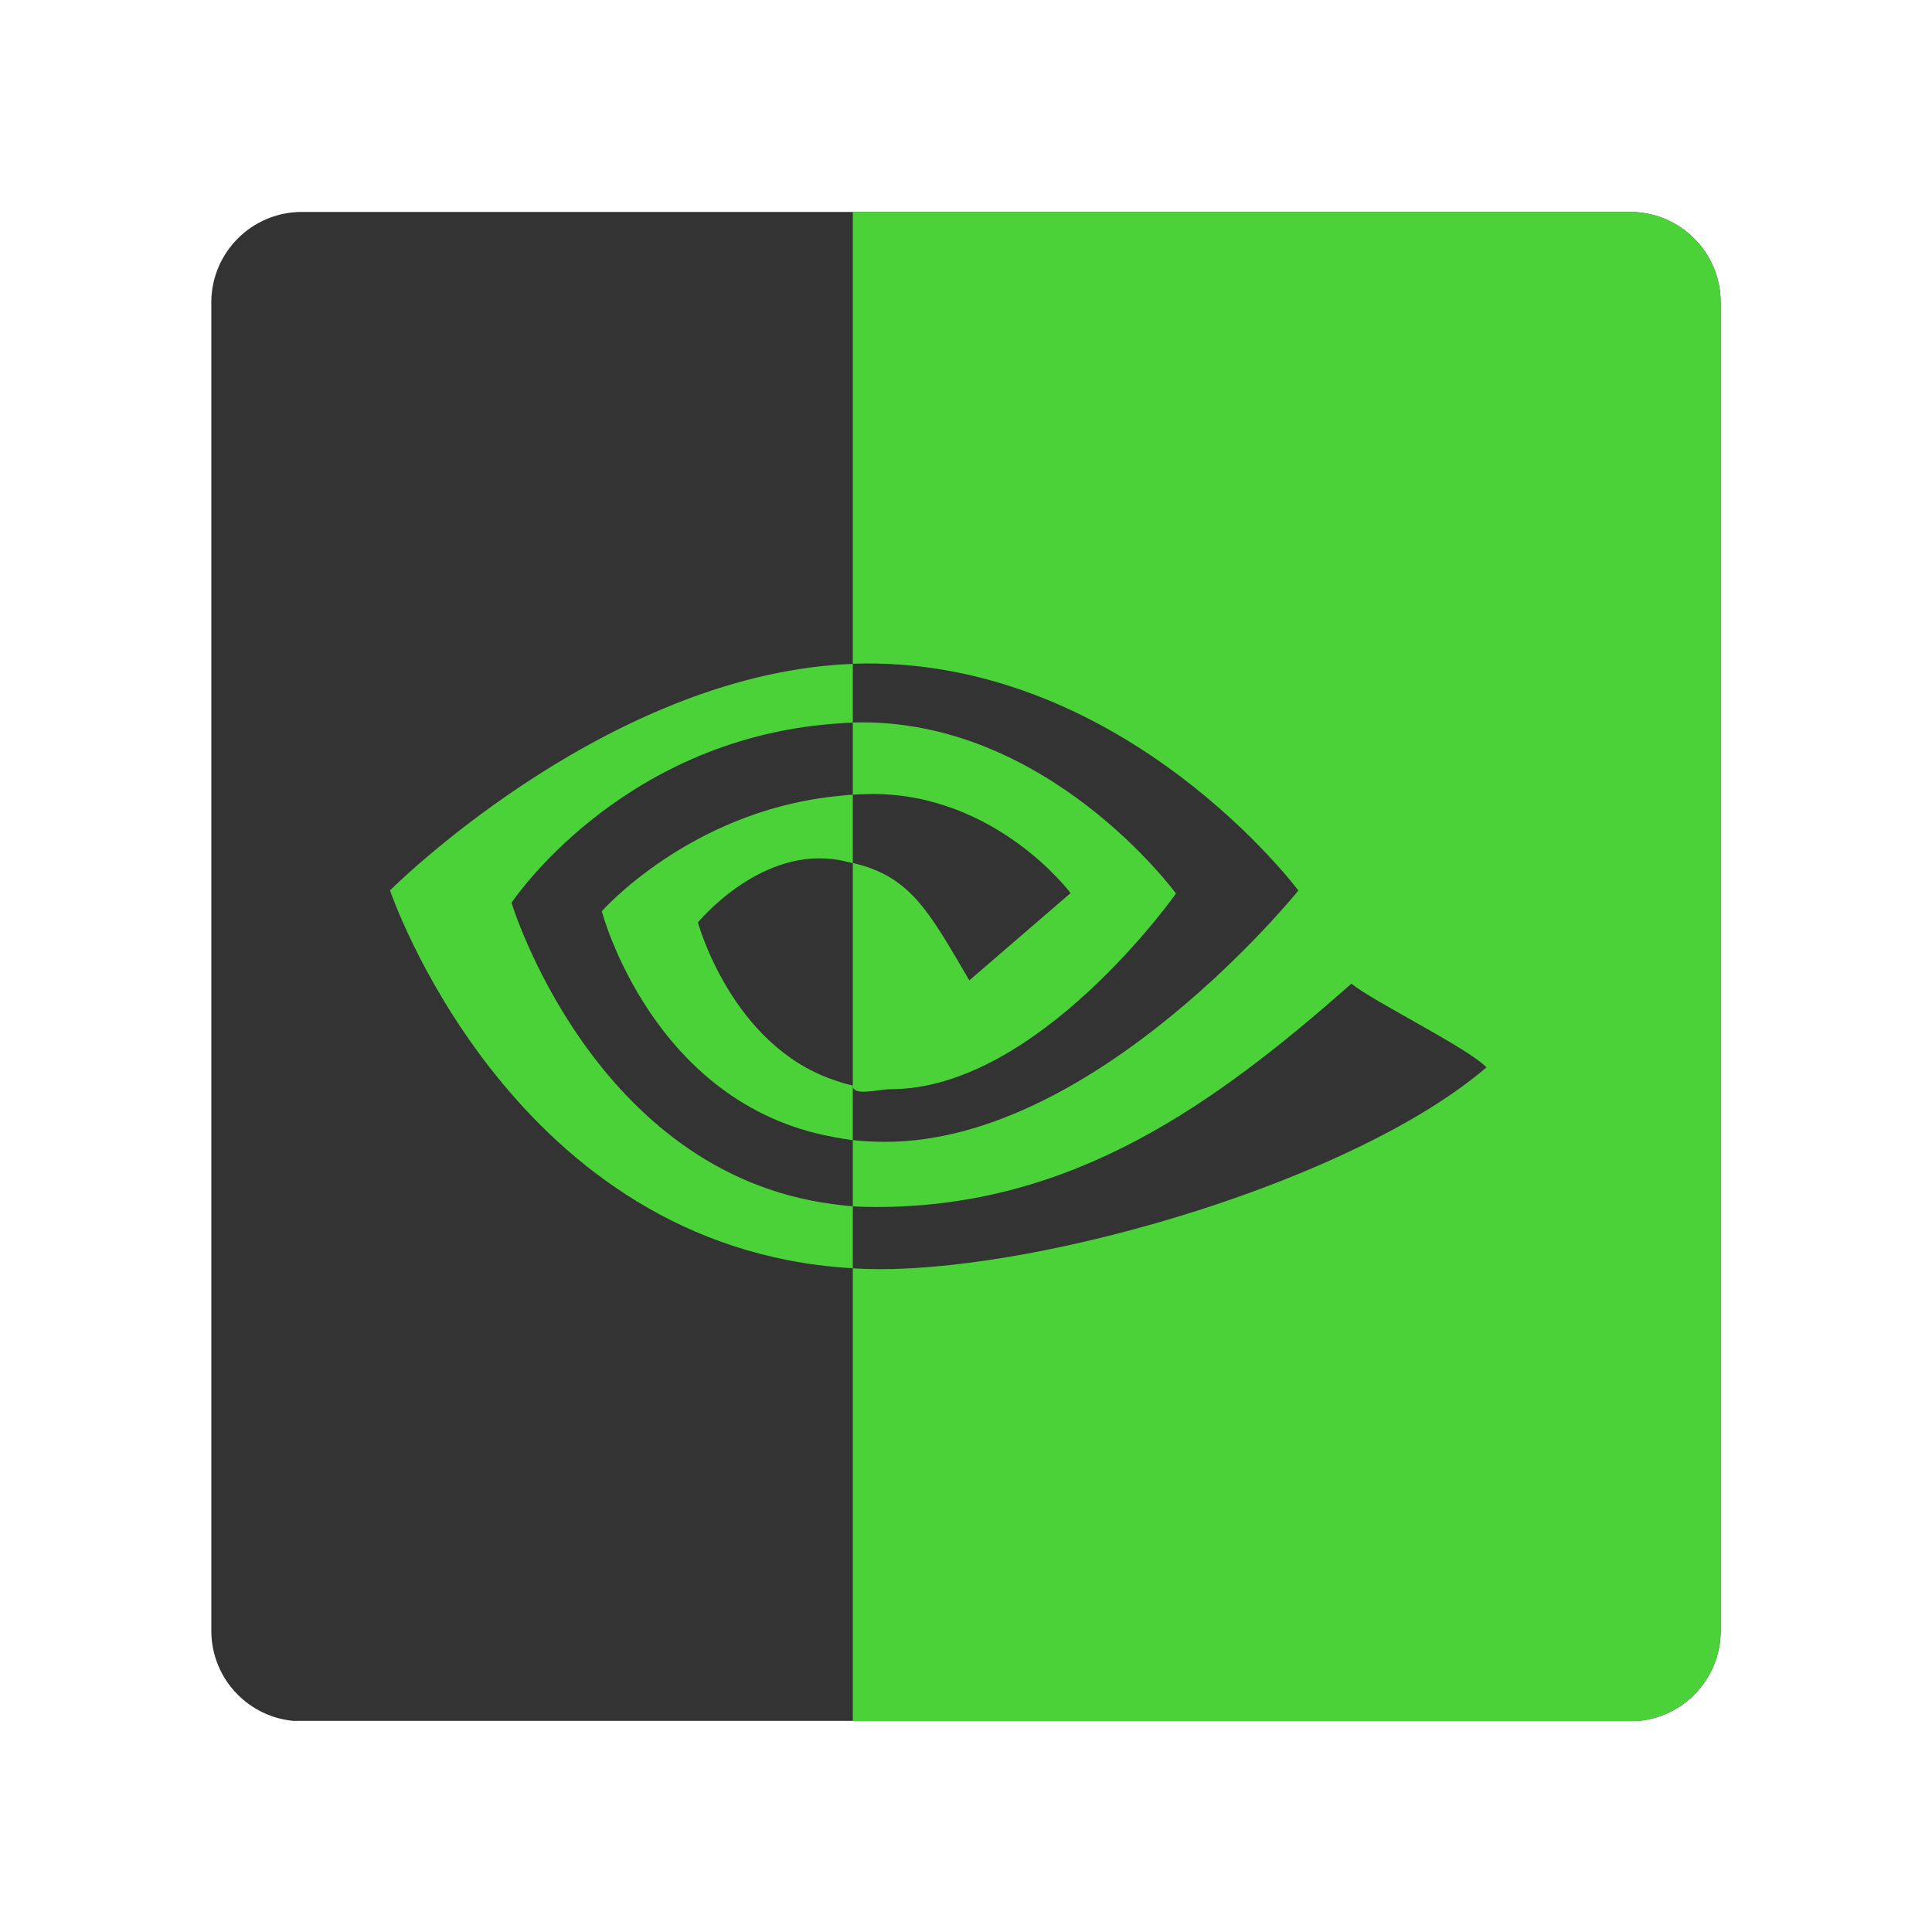
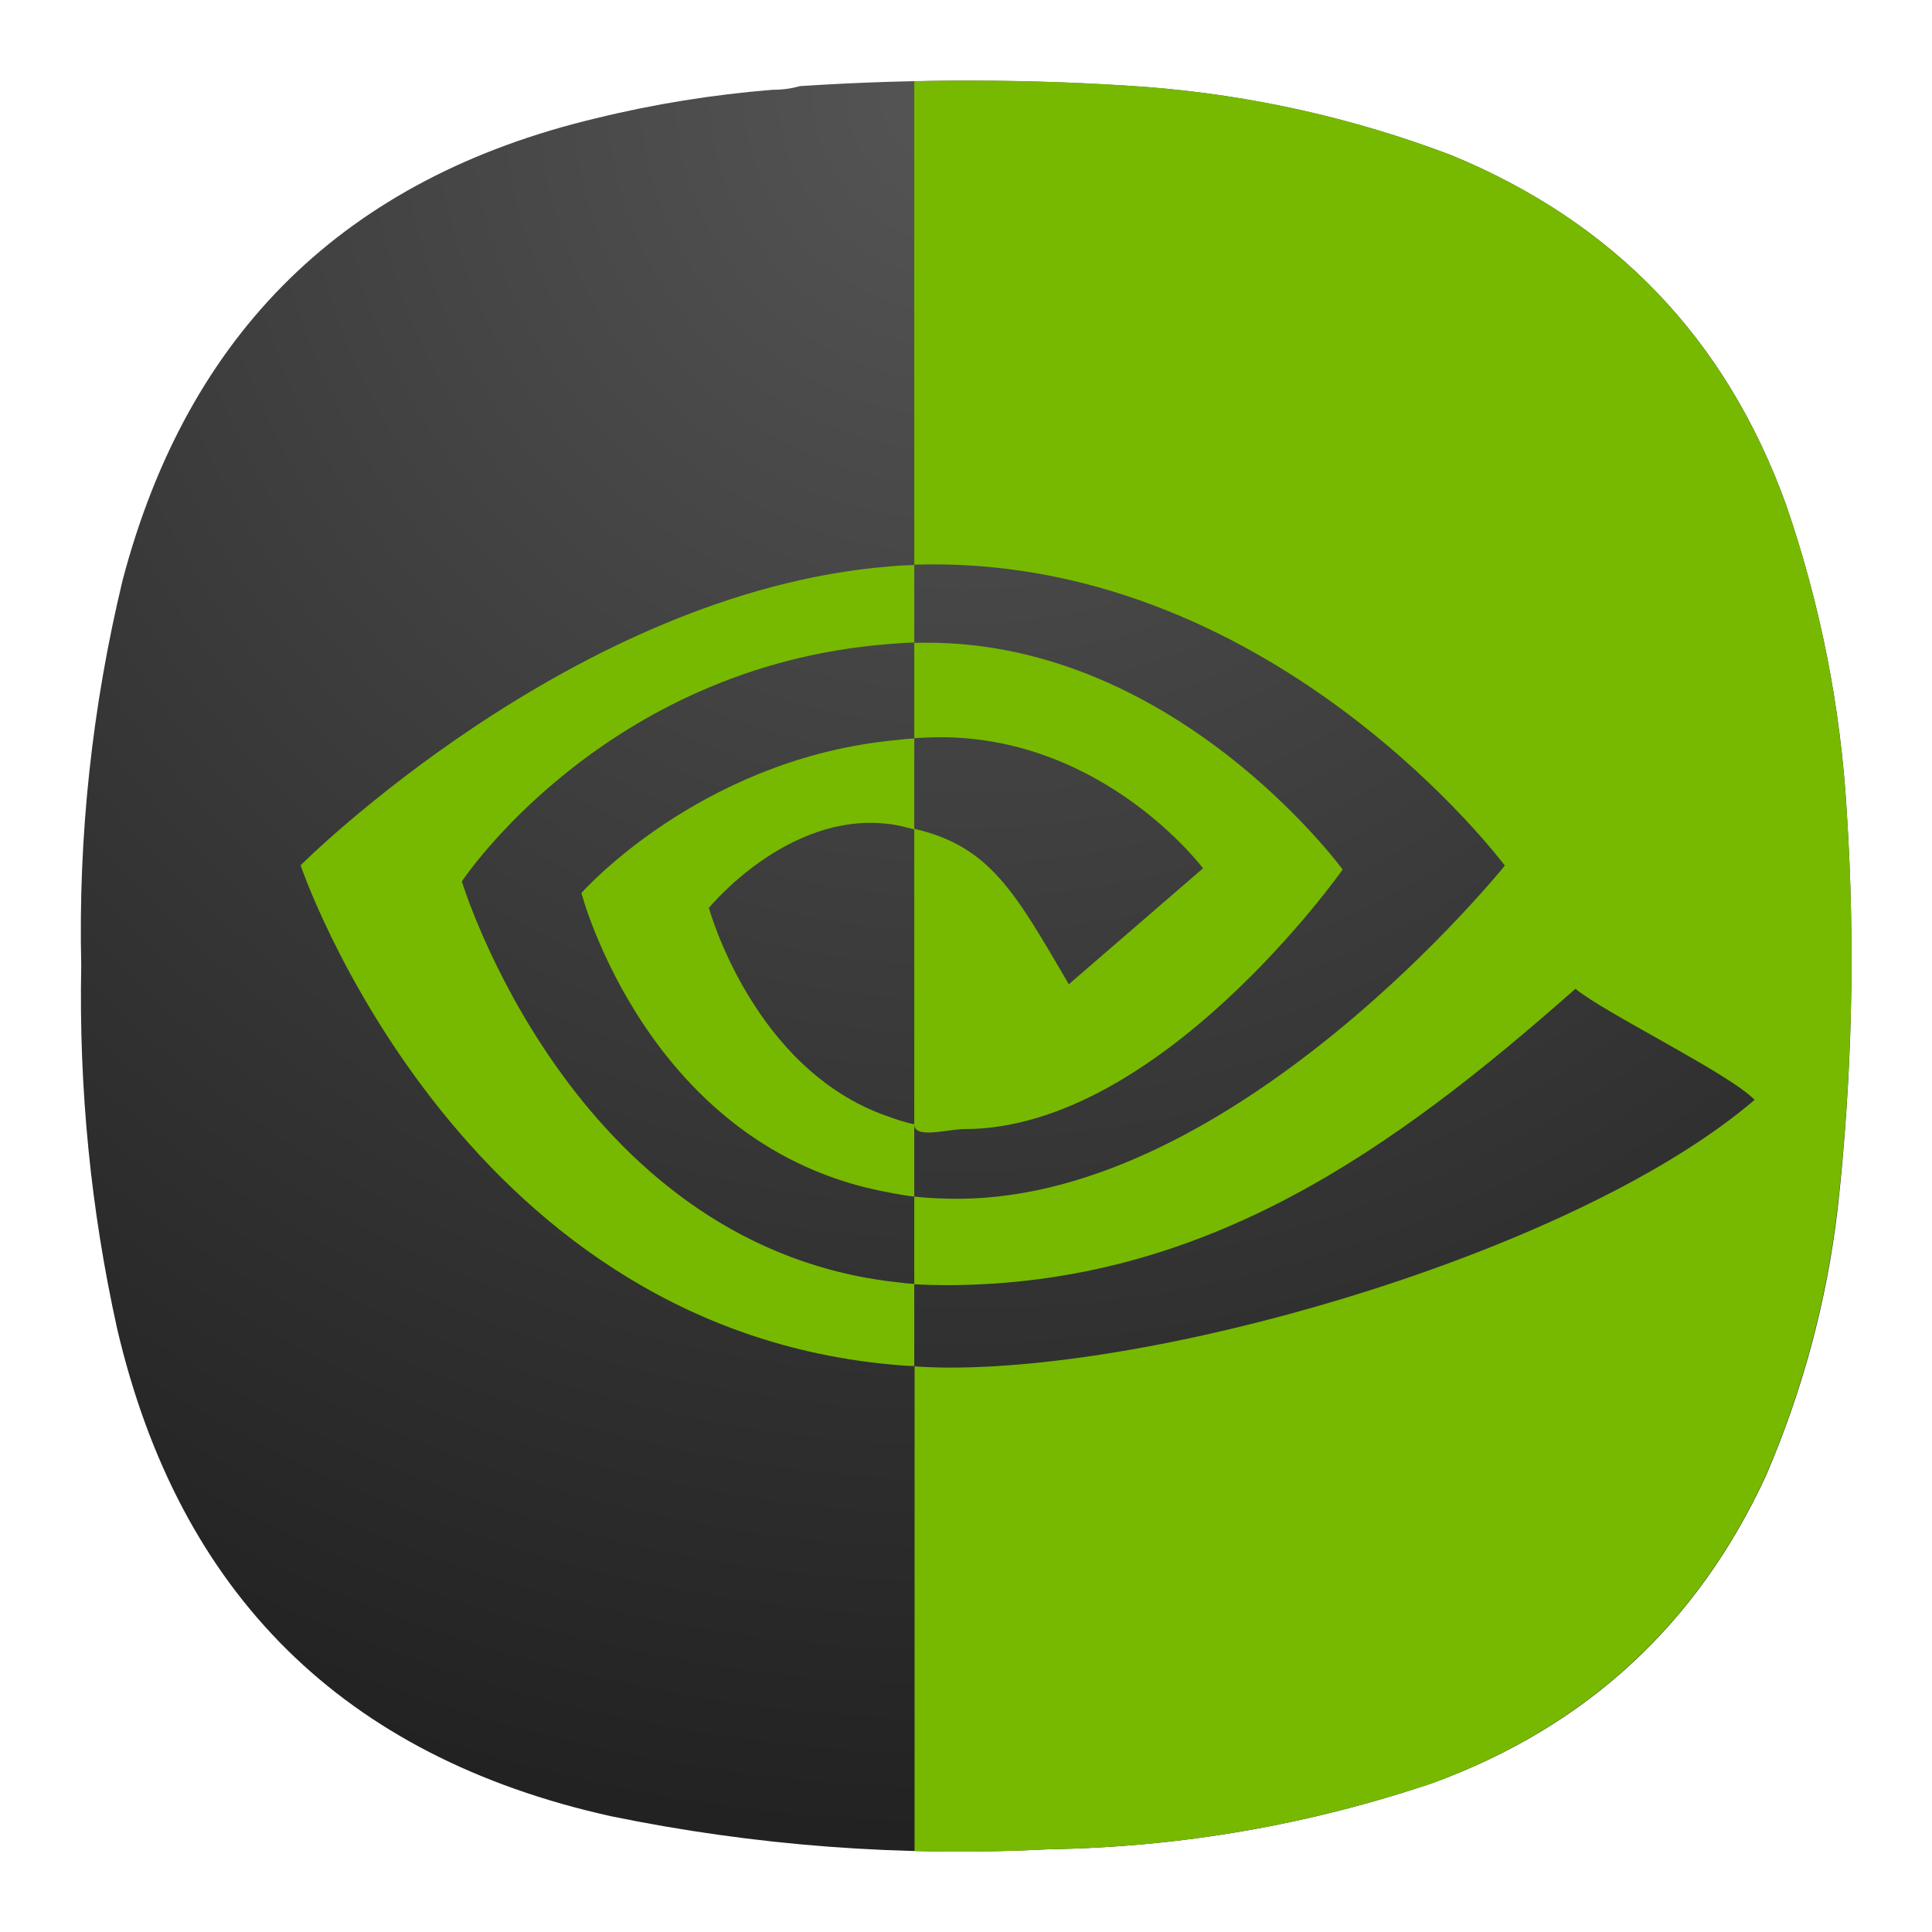
- <svg xmlns="http://www.w3.org/2000/svg" width="64" height="64" viewBox="0 0 16.933 16.933">
-   <defs>
-     <clipPath id="a">
-       <rect x="-16.404" y="273.19" width="10.583" height="10.583" rx=".635" ry=".635" fill="#2196f3" stroke-linecap="round" stroke-linejoin="round" stroke-opacity=".098" stroke-width=".236" paint-order="markers stroke fill" />
+ <svg xmlns="http://www.w3.org/2000/svg" width="24" height="24" viewBox="0 0 6.35 6.35" version="1.1" id="svg23234" xml:space="preserve">
+   <defs id="defs23226">
+     <radialGradient id="paint0_radial_3_321" cx="0" cy="0" r="1" gradientUnits="userSpaceOnUse" gradientTransform="matrix(0,5.820719,-5.820719,0,3.174936,0.2645819)">
+       <stop stop-color="#555555" id="stop23373" />
+       <stop offset="1" stop-color="#222222" id="stop23375" />
+     </radialGradient>
+     <clipPath clipPathUnits="userSpaceOnUse" id="clipPath23424">
+       <g id="g23428">
+         <rect x="7.661" y="0.159" width="13.229" height="13.229" rx="0.794" ry="0.794" fill="#2196f3" stroke-linecap="round" stroke-linejoin="round" stroke-opacity="0.098" stroke-width="0.295" paint-order="markers stroke fill" id="rect23426" />
+       </g>
+     </clipPath>
+     <clipPath clipPathUnits="userSpaceOnUse" id="clipPath23430">
+       <g id="g23434" transform="matrix(0,-1,-1,0,0,0)">
+         <rect x="7.661" y="0.159" width="13.229" height="13.229" rx="0.794" ry="0.794" fill="#2196f3" stroke-linecap="round" stroke-linejoin="round" stroke-opacity="0.098" stroke-width="0.295" paint-order="markers stroke fill" id="rect23432" />
+       </g>
    </clipPath>
  </defs>
-   <g transform="matrix(1.25 0 0 1.25 22.357 -339.63)" clip-path="url(#a)" stroke-width=".8">
-     <rect transform="matrix(0 -1 -1 0 0 0)" x="-283.77" y="5.821" width="10.583" height="10.583" rx=".529" ry=".529" fill="#333" />
-     <path d="M-11.906 273.188v3.17l.084-.002c1.844-.012 3.04 1.592 3.04 1.592s-1.417 1.762-2.894 1.762a2.13 2.13 0 0 1-.23-.012v.464c.054.004.11.005.166.005 1.374 0 2.369-.717 3.33-1.566.16.13.813.448.947.587-.915.784-3.047 1.415-4.256 1.415a2.85 2.85 0 0 1-.187-.006v3.174h5.556s.53 0 .53-.53v-9.524c0-.53-.53-.53-.53-.53zm0 7.409v-.435c-.051-.003-.088-.009-.137-.015-1.681-.217-2.256-2.113-2.256-2.113s.752-1.138 2.256-1.255c.048-.003.087-.007.137-.008.001 0-.001 0 0 0v-.412c-.05.002-.088.004-.137.008-1.666.136-3.108 1.58-3.108 1.58s.817 2.418 3.108 2.639c.05.005.086.008.137.01zm0-3.827v.506c.04-.002.095-.005.137-.005.872 0 1.39.695 1.39.695l-.71.612c-.285-.487-.414-.73-.817-.823v1.56c0 .08.176.026.266.026 1.034 0 2-1.372 2-1.372s-.906-1.24-2.266-1.199zm0 2.545c-.052-.01-.09-.024-.137-.04-.716-.246-.949-1.103-.949-1.103s.415-.509.947-.444h.002c.055.007.09.017.137.028v-.48c-.05.003-.088.008-.137.013-1.013.112-1.623.804-1.623.804s.352 1.352 1.623 1.583c.049.01.086.016.137.022z" color="#bebebe" fill="#4bd239" overflow="visible" />
-   </g>
+   <path fill-rule="evenodd" clip-rule="evenodd" d="m 2.539,0.295 c 0.032,3.361e-4 0.062,-0.004 0.091,-0.012 0.38,-0.025 0.76,-0.024 1.14,0.003 0.344,0.027 0.678,0.102 1,0.224 0.536,0.221 0.903,0.603 1.1,1.148 0.113,0.328 0.18,0.665 0.2,1.012 0.028,0.435 0.018,0.869 -0.03,1.303 -0.036,0.305 -0.115,0.597 -0.236,0.878 -0.225,0.487 -0.59,0.824 -1.094,1.009 -0.409,0.138 -0.829,0.211 -1.261,0.218 -0.486,0.025 -0.967,-0.011 -1.443,-0.109 -0.876,-0.195 -1.417,-0.729 -1.621,-1.602 -0.087,-0.393 -0.126,-0.791 -0.118,-1.194 -0.01,-0.428 0.036,-0.85 0.136,-1.266 0.215,-0.816 0.733,-1.322 1.555,-1.518 0.191,-0.047 0.385,-0.078 0.582,-0.094 z" fill="url(#paint0_radial_3_321)" id="path23367" style="fill:url(#paint0_radial_3_321);stroke-width:0.265" />
+   <path id="path24491" style="fill:#76b900;fill-opacity:1;stroke-width:0.265" d="m 3.2,0.265 c -0.065,-1.726e-4 -0.13,7.269e-4 -0.195,0.002 V 1.856 l 0.052,-0.001 c 1.146,-0.007 1.889,0.99 1.889,0.99 0,0 -0.88,1.095 -1.798,1.095 a 1.324,1.324 0 0 1 -0.143,-0.007 v 0.288 c 0.034,0.002 0.069,0.003 0.103,0.003 0.854,0 1.472,-0.446 2.07,-0.974 0.099,0.081 0.505,0.278 0.589,0.365 -0.569,0.487 -1.894,0.88 -2.645,0.88 a 1.771,1.771 0 0 1 -0.116,-0.004 v 1.593 c 0.147,0.004 0.295,0.002 0.443,-0.006 0.432,-0.007 0.852,-0.08 1.261,-0.218 C 5.213,5.674 5.578,5.338 5.803,4.851 5.924,4.57 6.003,4.277 6.039,3.972 6.088,3.539 6.098,3.105 6.07,2.67 6.049,2.323 5.983,1.986 5.87,1.658 5.672,1.113 5.306,0.731 4.77,0.51 4.447,0.387 4.114,0.313 3.77,0.286 3.58,0.272 3.39,0.265 3.2,0.265 Z M 3.005,4.22 c -0.032,-0.002 -0.055,-0.006 -0.085,-0.009 -1.045,-0.135 -1.402,-1.314 -1.402,-1.314 0,0 0.467,-0.707 1.402,-0.78 0.03,-0.002 0.054,-0.005 0.085,-0.005 v 0.314 c 0.025,-0.001 0.059,-0.003 0.085,-0.003 0.542,0 0.864,0.431 0.864,0.431 l -0.441,0.381 C 3.336,2.933 3.255,2.782 3.005,2.724 V 2.427 c -0.031,0.002 -0.055,0.005 -0.085,0.008 -0.63,0.07 -1.009,0.5 -1.009,0.5 0,0 0.219,0.84 1.009,0.984 0.03,0.006 0.054,0.01 0.085,0.014 v -0.238 c -0.032,-0.006 -0.056,-0.015 -0.085,-0.025 -0.445,-0.153 -0.59,-0.686 -0.59,-0.686 0,0 0.258,-0.316 0.589,-0.276 h 0.001 c 0.034,0.004 0.056,0.011 0.085,0.018 v 0.969 c 0,0.05 0.109,0.016 0.165,0.016 0.643,0 1.243,-0.853 1.243,-0.853 0,0 -0.563,-0.771 -1.408,-0.745 V 1.857 c -0.031,0.001 -0.055,0.002 -0.085,0.005 -1.036,0.085 -1.932,0.982 -1.932,0.982 0,0 0.508,1.503 1.932,1.64 0.031,0.003 0.054,0.005 0.085,0.006 z" />
</svg>
